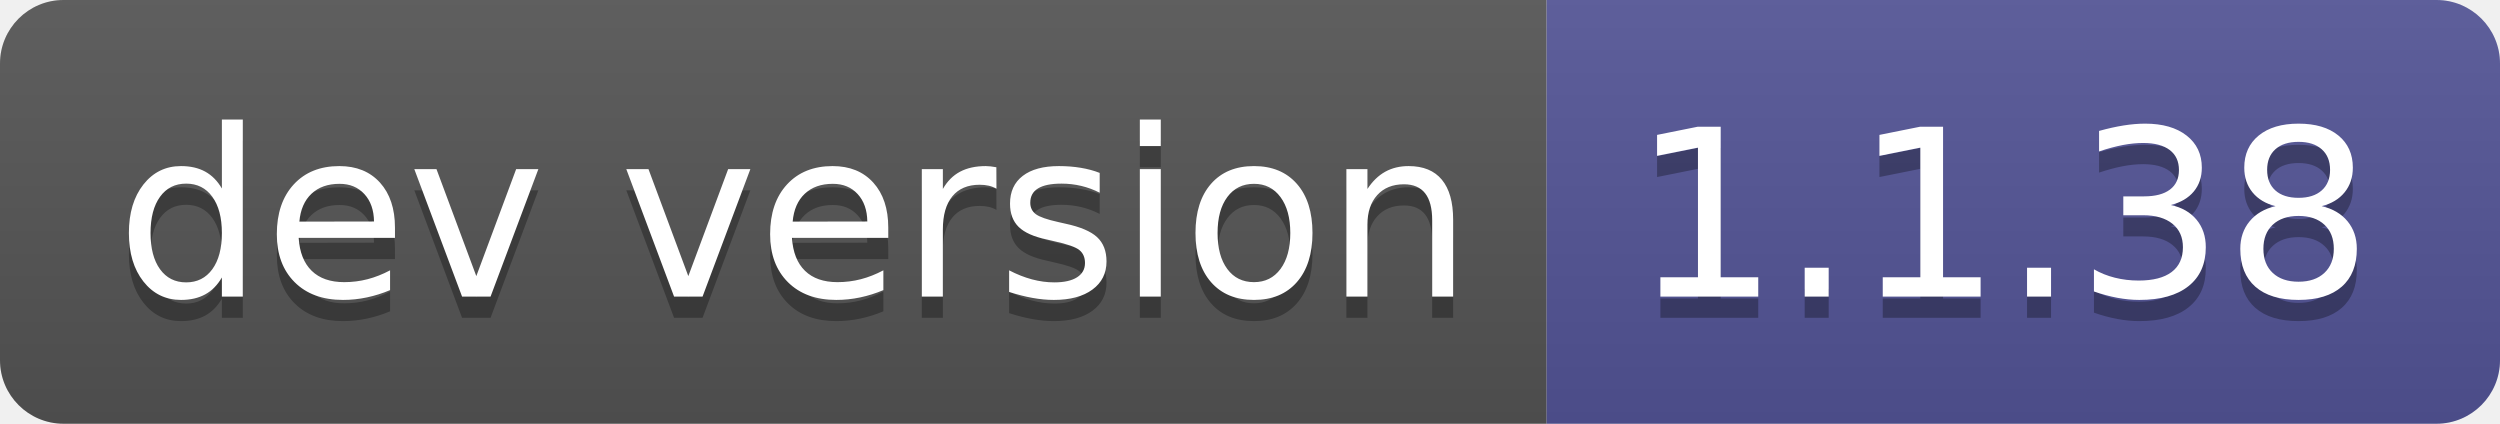
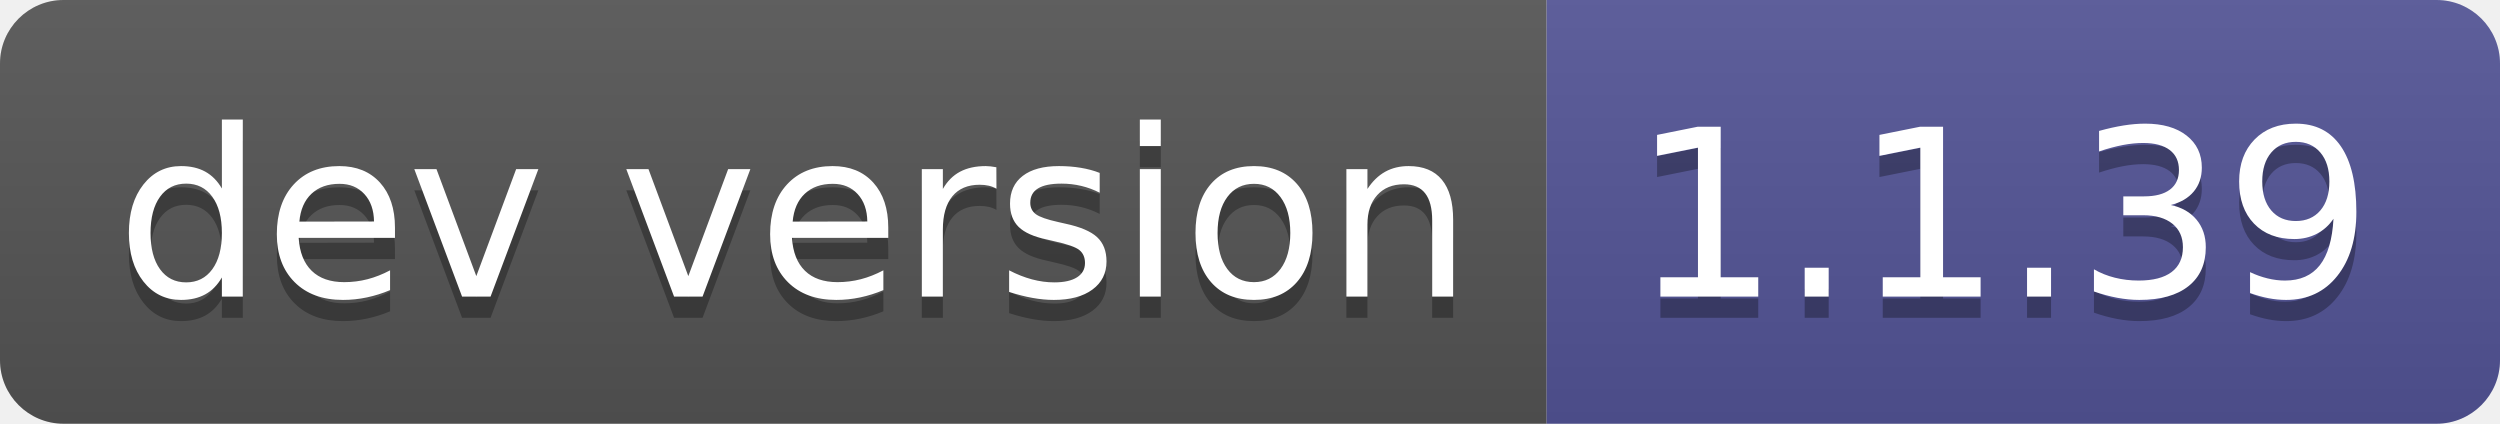
- <svg xmlns="http://www.w3.org/2000/svg" width="118" height="20" role="img" aria-label="dev version: 1.1.38">
+ <svg xmlns="http://www.w3.org/2000/svg" width="118" height="20" role="img" aria-label="dev version: 1.1.39">
  <linearGradient id="s" x2="0" y2="100%">
    <stop offset="0" stop-color="#bbb" stop-opacity=".1" />
    <stop offset="1" stop-opacity=".1" />
  </linearGradient>
  <clipPath id="r">
    <rect width="118" height="20" rx="3" fill="#fff" />
  </clipPath>
  <g clip-path="url(#r)">
    <rect width="73" height="20" fill="#555" />
    <rect x="73" width="45" height="20" fill="#535597" />
    <rect width="118" height="20" fill="url(#s)" />
  </g>
  <g fill="#fff" text-anchor="middle" font-family="Verdana,Geneva,DejaVu Sans,sans-serif" text-rendering="geometricPrecision" font-size="110">
    <text aria-hidden="true" x="375" y="150" fill="#010101" fill-opacity=".3" transform="scale(.1)" textLength="630">dev version</text>
    <text x="375" y="140" transform="scale(.1)" fill="#fff" textLength="630">dev version</text>
-     <text aria-hidden="true" x="945" y="150" fill="#010101" fill-opacity=".3" transform="scale(.1)" textLength="350">1.1.38</text>
-     <text x="945" y="140" transform="scale(.1)" fill="#fff" textLength="350">1.1.38</text>
+     <text aria-hidden="true" x="945" y="150" fill="#010101" fill-opacity=".3" transform="scale(.1)" textLength="350">1.1.39</text>
+     <text x="945" y="140" transform="scale(.1)" fill="#fff" textLength="350">1.1.39</text>
  </g>
</svg>
